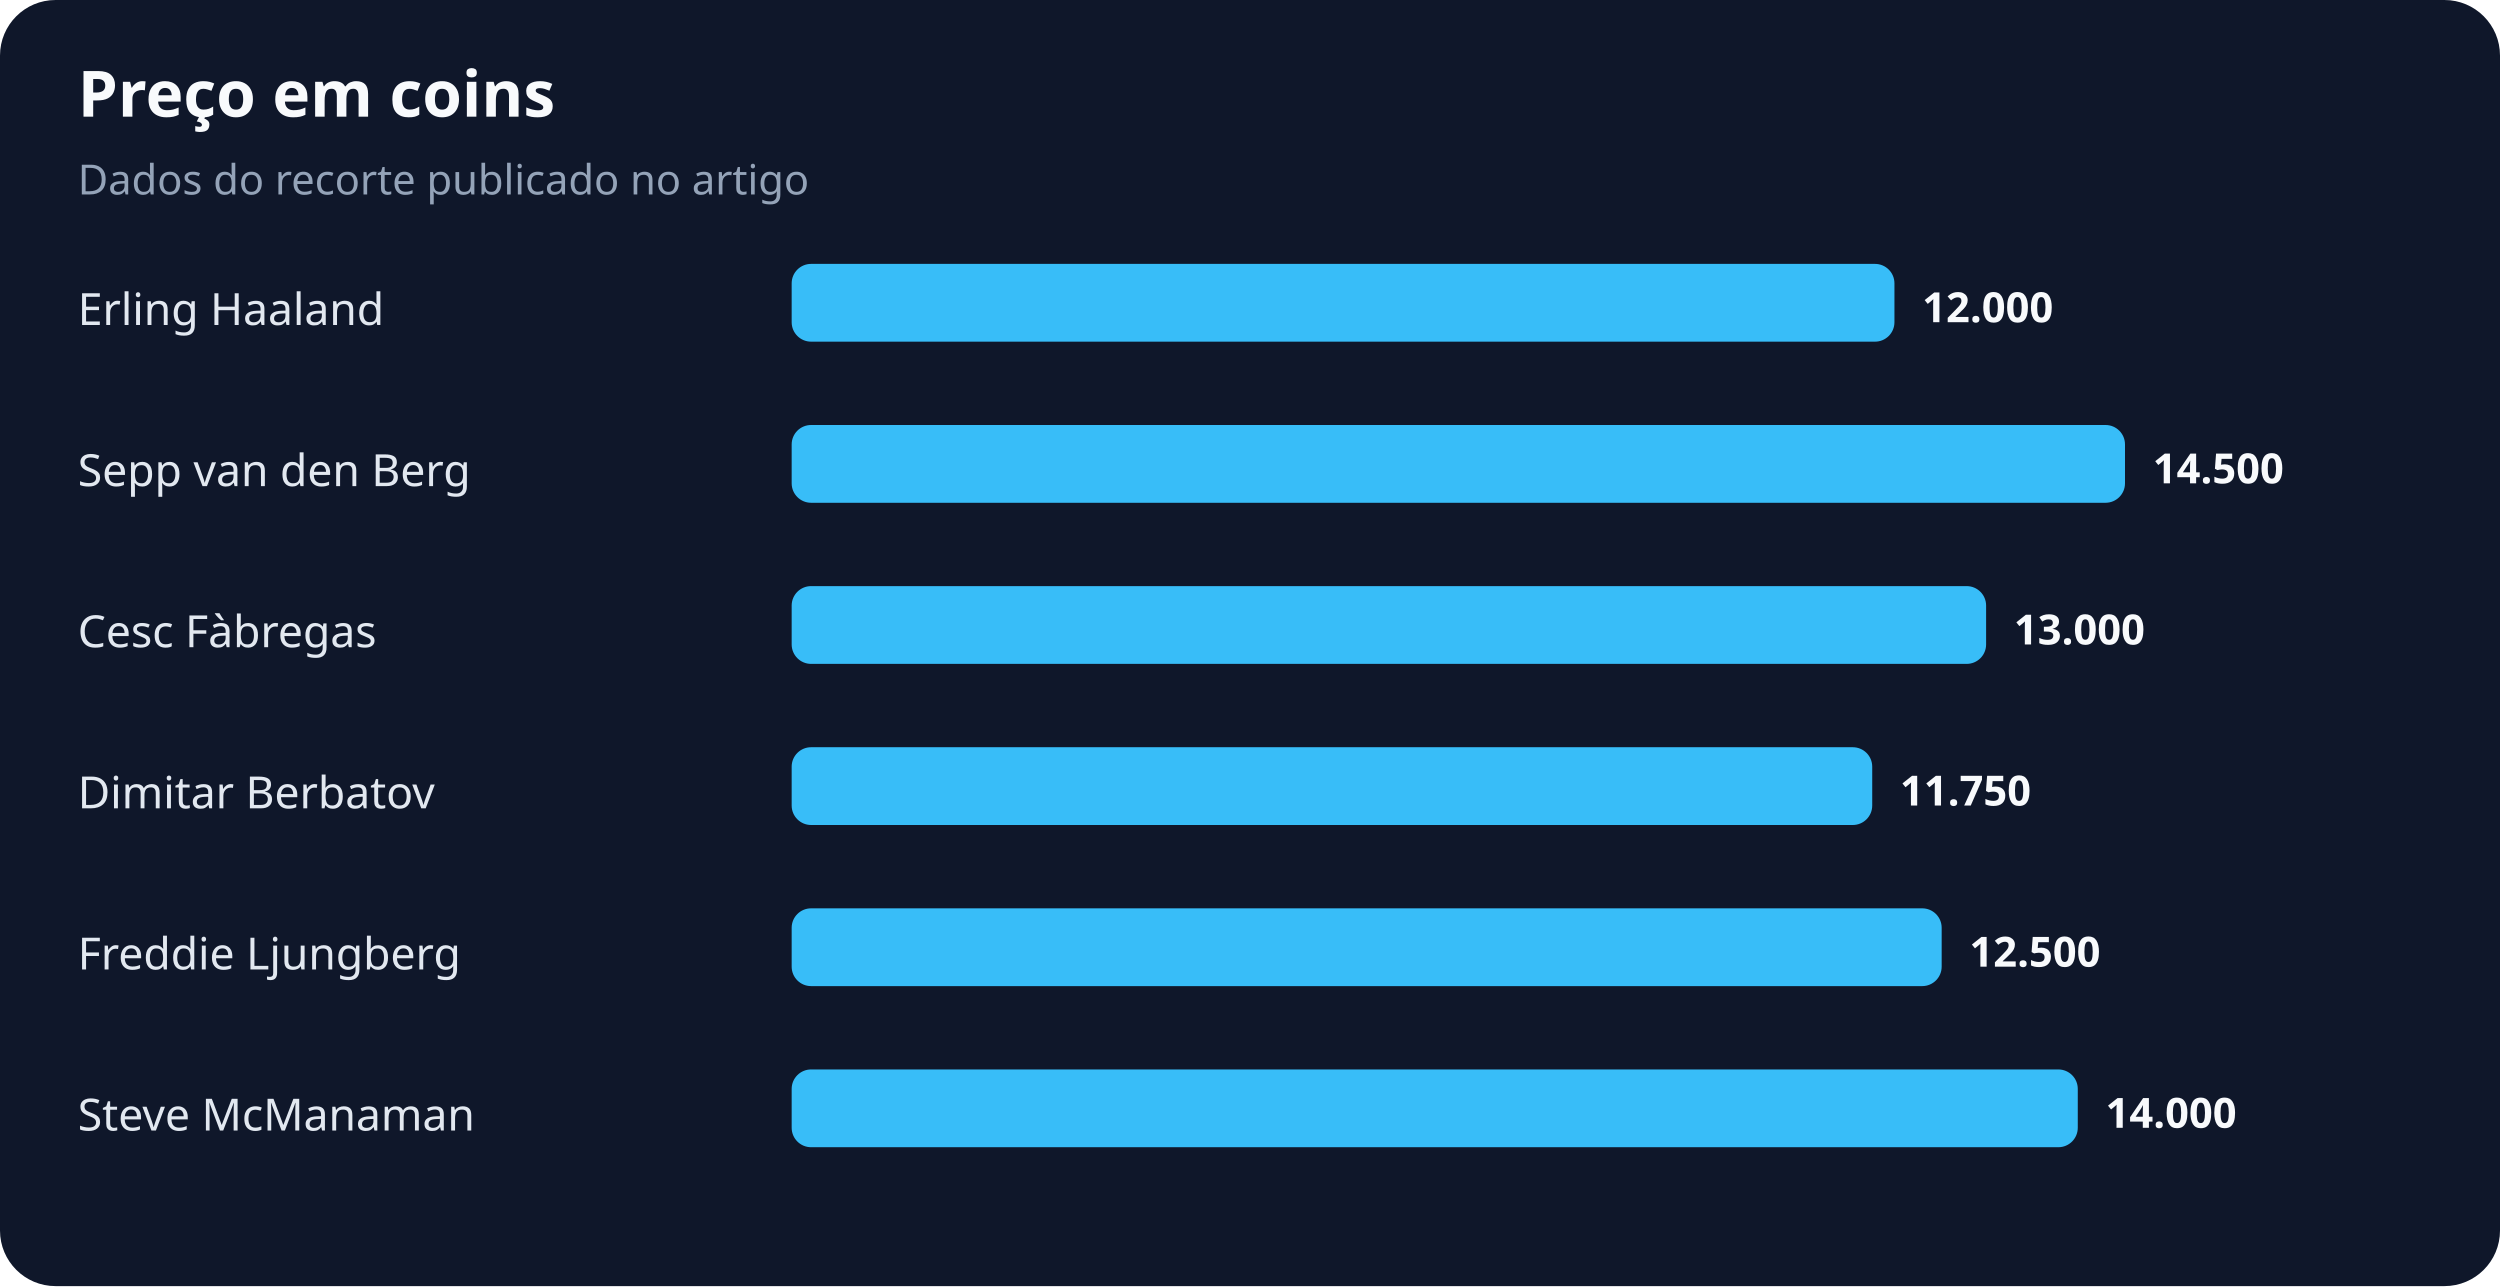
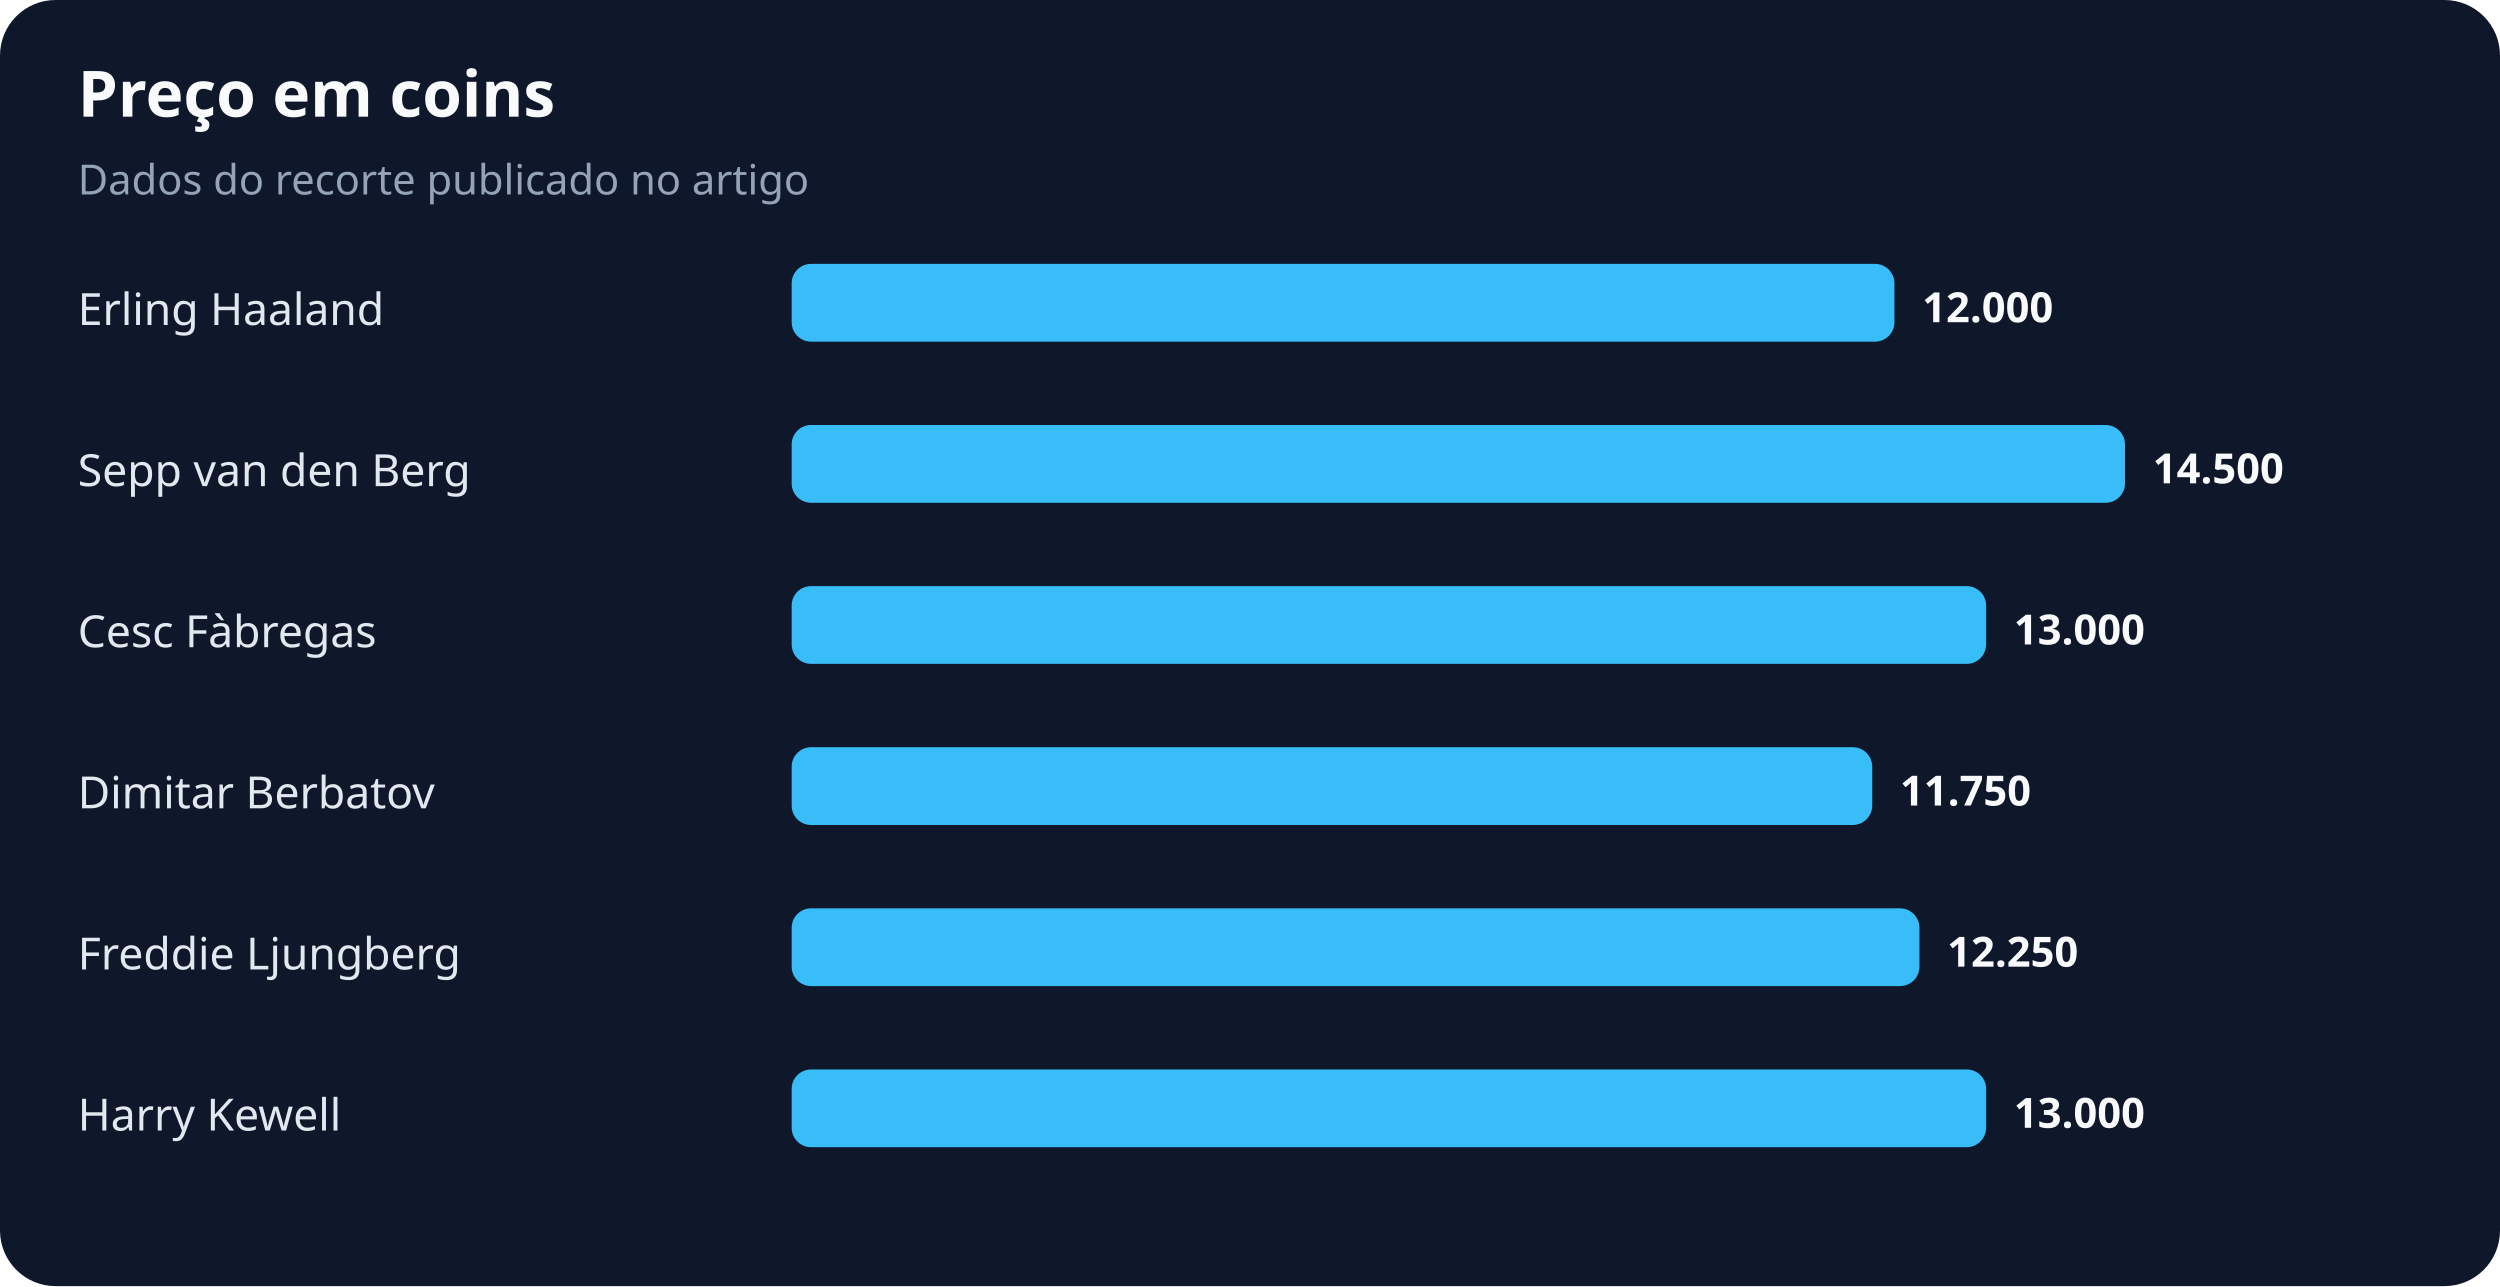
<svg xmlns="http://www.w3.org/2000/svg" width="900" height="463" viewBox="0 0 900 463" role="img" aria-labelledby="title desc">
  <rect width="100%" height="100%" rx="20" fill="#0f172a" />
  <text x="28" y="42" fill="#f8fafc" font-family="system-ui,sans-serif" font-size="23" font-weight="700">Preço em coins</text>
  <text x="28" y="70" fill="#94a3b8" font-family="system-ui,sans-serif" font-size="15">Dados do recorte publicado no artigo</text>
  <text x="28" y="117" fill="#e2e8f0" font-family="system-ui,sans-serif" font-size="16">Erling Haaland</text>
  <rect x="285" y="95" width="397" height="28" rx="7" fill="#38bdf8" />
  <text x="692" y="116" fill="#f8fafc" font-family="system-ui,sans-serif" font-size="15" font-weight="700">12.000</text>
  <text x="28" y="175" fill="#e2e8f0" font-family="system-ui,sans-serif" font-size="16">Sepp van den Berg</text>
  <rect x="285" y="153" width="480" height="28" rx="7" fill="#38bdf8" />
  <text x="775" y="174" fill="#f8fafc" font-family="system-ui,sans-serif" font-size="15" font-weight="700">14.500</text>
  <text x="28" y="233" fill="#e2e8f0" font-family="system-ui,sans-serif" font-size="16">Cesc Fàbregas</text>
  <rect x="285" y="211" width="430" height="28" rx="7" fill="#38bdf8" />
  <text x="725" y="232" fill="#f8fafc" font-family="system-ui,sans-serif" font-size="15" font-weight="700">13.000</text>
  <text x="28" y="291" fill="#e2e8f0" font-family="system-ui,sans-serif" font-size="16">Dimitar Berbatov</text>
  <rect x="285" y="269" width="389" height="28" rx="7" fill="#38bdf8" />
  <text x="684" y="290" fill="#f8fafc" font-family="system-ui,sans-serif" font-size="15" font-weight="700">11.750</text>
  <text x="28" y="349" fill="#e2e8f0" font-family="system-ui,sans-serif" font-size="16">Freddie Ljungberg</text>
-   <rect x="285" y="327" width="414" height="28" rx="7" fill="#38bdf8" />
-   <text x="709" y="348" fill="#f8fafc" font-family="system-ui,sans-serif" font-size="15" font-weight="700">12.500</text>
-   <text x="28" y="407" fill="#e2e8f0" font-family="system-ui,sans-serif" font-size="16">Steve McManaman</text>
-   <rect x="285" y="385" width="463" height="28" rx="7" fill="#38bdf8" />
-   <text x="758" y="406" fill="#f8fafc" font-family="system-ui,sans-serif" font-size="15" font-weight="700">14.000</text>
+   <rect x="285" y="327" width="406" height="28" rx="7" fill="#38bdf8" />
+   <text x="701" y="348" fill="#f8fafc" font-family="system-ui,sans-serif" font-size="15" font-weight="700">12.250</text>
+   <text x="28" y="407" fill="#e2e8f0" font-family="system-ui,sans-serif" font-size="16">Harry Kewell</text>
+   <rect x="285" y="385" width="430" height="28" rx="7" fill="#38bdf8" />
+   <text x="725" y="406" fill="#f8fafc" font-family="system-ui,sans-serif" font-size="15" font-weight="700">13.000</text>
</svg>
